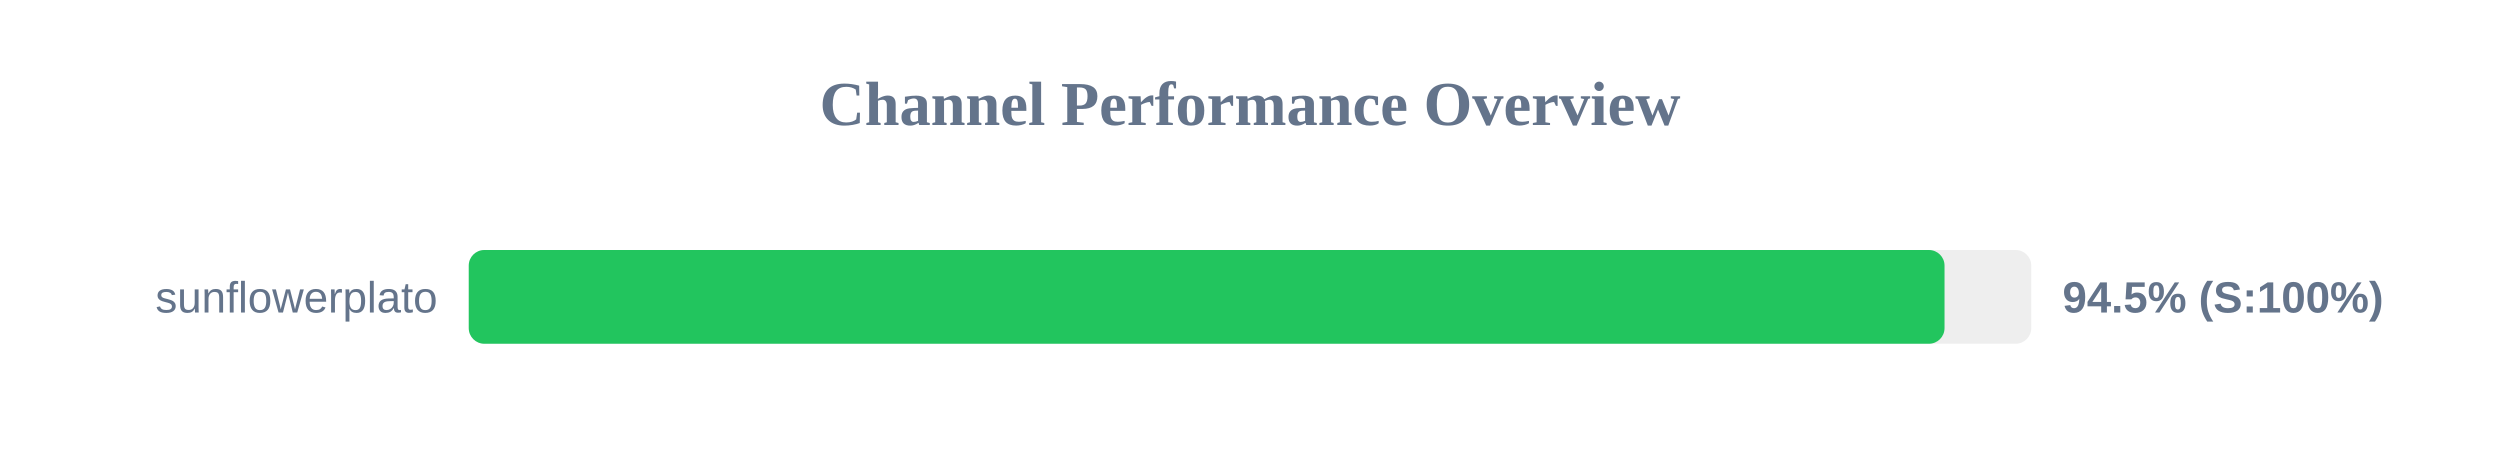
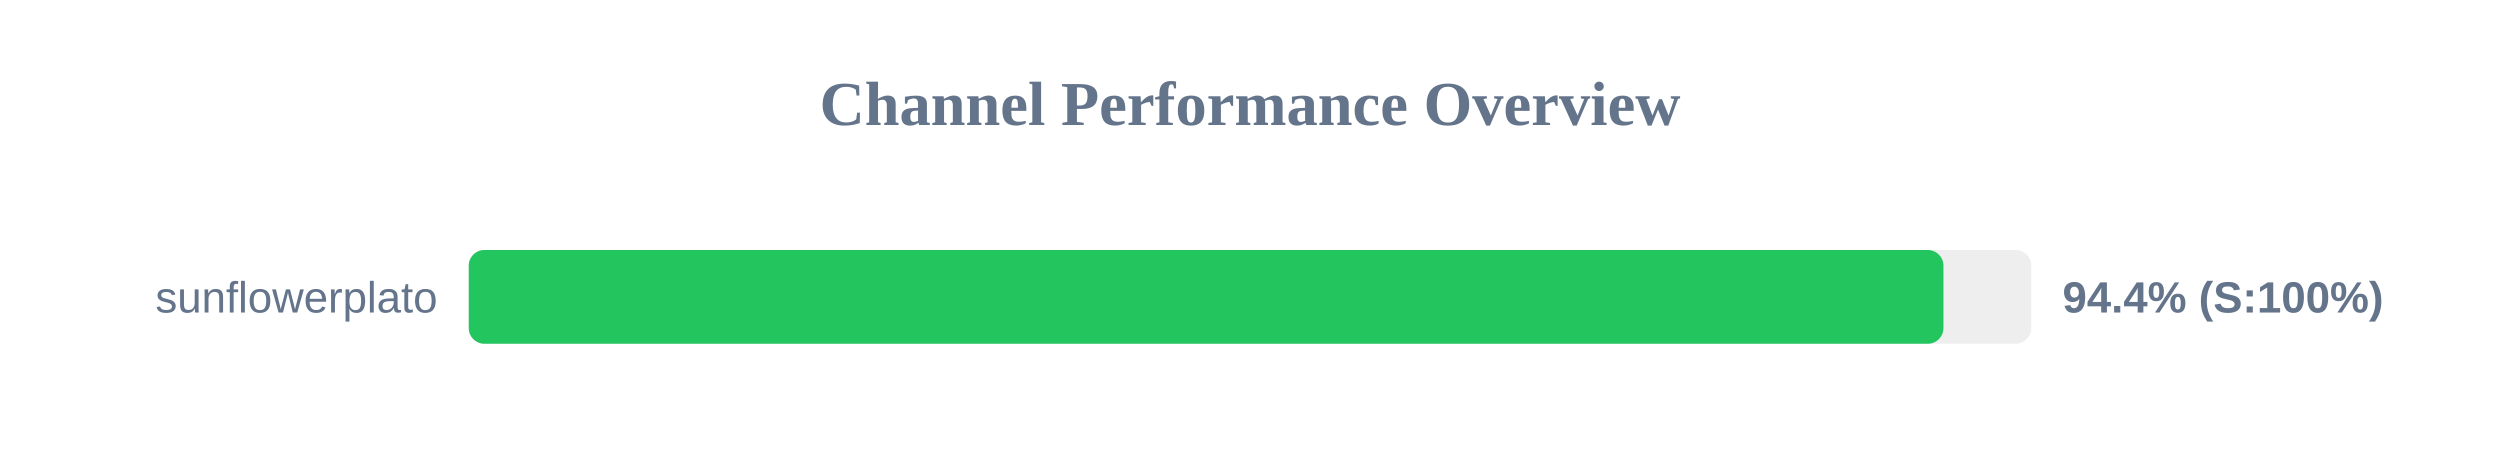
<svg xmlns="http://www.w3.org/2000/svg" width="800" height="150" version="1.1">
  <style>
        .row { font: 14px Arial; fill: #64748b; }
        .score { font: bold 14px Arial; fill: #64748b; }
    </style>
  <text x="400" y="40" text-anchor="middle" font-size="20px" font-weight="bold" fill="#64748b">Channel Performance Overview</text>
  <rect x="150" y="80" width="500" height="30" fill="#eee" rx="5" />
-   <rect x="150" y="80" width="472.25" height="30" fill="#22c55e" rx="5" />
+   <rect x="150" y="80" width="471.9" height="30" fill="#22c55e" rx="5" />
  <text x="140" y="100" text-anchor="end" class="row">sunflowerplato</text>
-   <text x="660" y="100" text-anchor="start" class="score">94.5% (S:100%)</text>
+   <text x="660" y="100" text-anchor="start" class="score">94.4% (S:100%)</text>
</svg>
